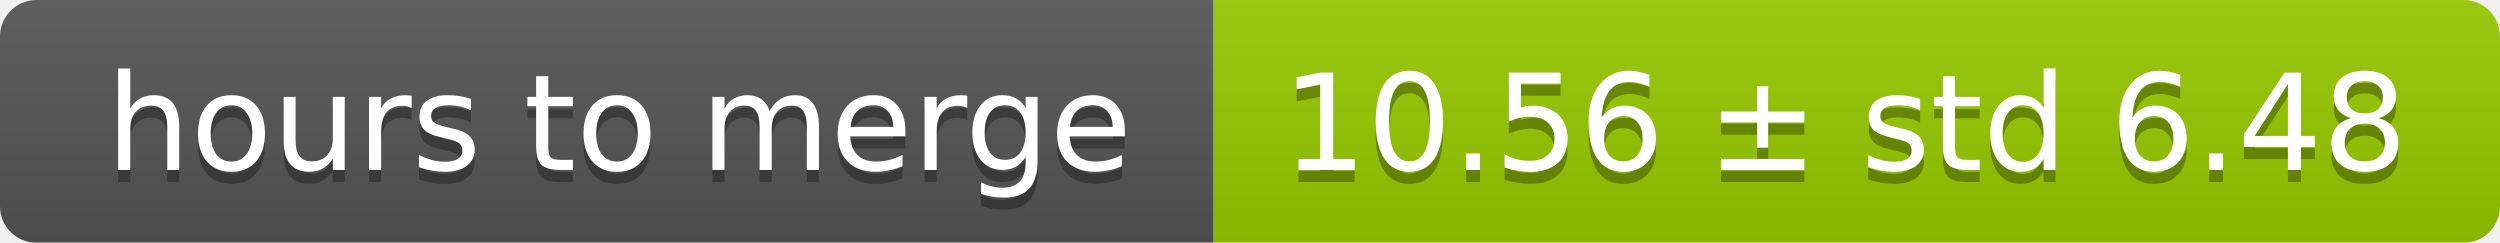
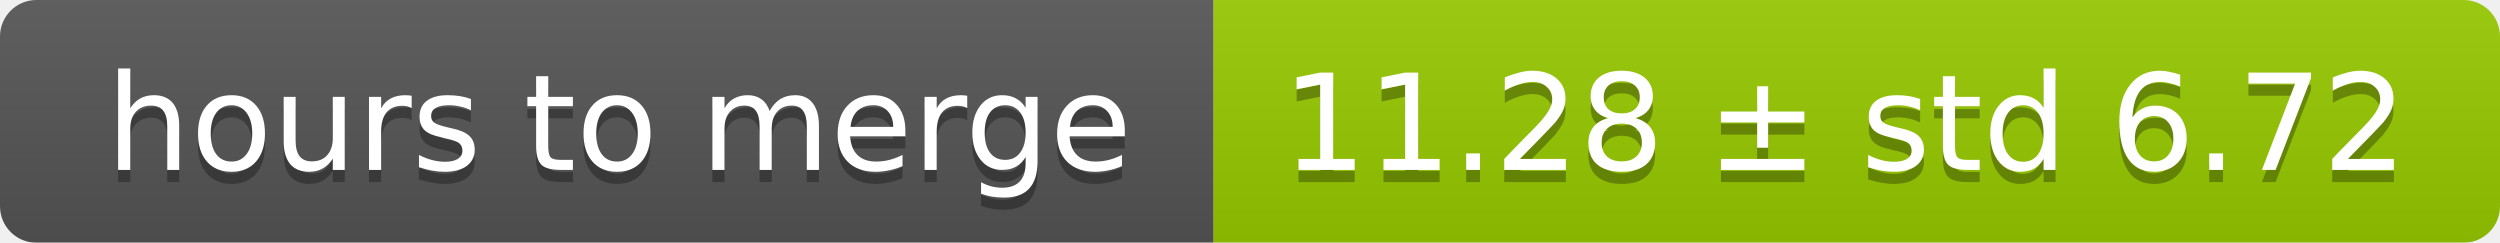
<svg xmlns="http://www.w3.org/2000/svg" width="206" height="20">
  <linearGradient id="smooth" x2="0" y2="100%">
    <stop offset="0" stop-color="#bbb" stop-opacity=".1" />
    <stop offset="1" stop-opacity=".1" />
  </linearGradient>
  <mask id="round">
    <rect width="206" height="20" rx="3" fill="#fff" />
  </mask>
  <g mask="url(#round)">
    <rect width="100" height="20" fill="#555" />
    <rect x="100" width="106" height="20" fill="#97ca00" />
    <rect width="206" height="20" fill="url(#smooth)" />
  </g>
  <g fill="#fff" text-anchor="middle" font-family="DejaVu Sans,Verdana,Geneva,sans-serif" font-size="11">
    <text x="51" y="15" fill="#010101" fill-opacity=".3">hours to merge</text>
    <text x="51" y="14">hours to merge</text>
-     <text x="152" y="15" fill="#010101" fill-opacity=".3">10.56 ± std 6.48</text>
-     <text x="152" y="14">10.56 ± std 6.48</text>
+     <text x="152" y="15" fill="#010101" fill-opacity=".3">11.28 ± std 6.72</text>
+     <text x="152" y="14">11.28 ± std 6.72</text>
  </g>
</svg>
